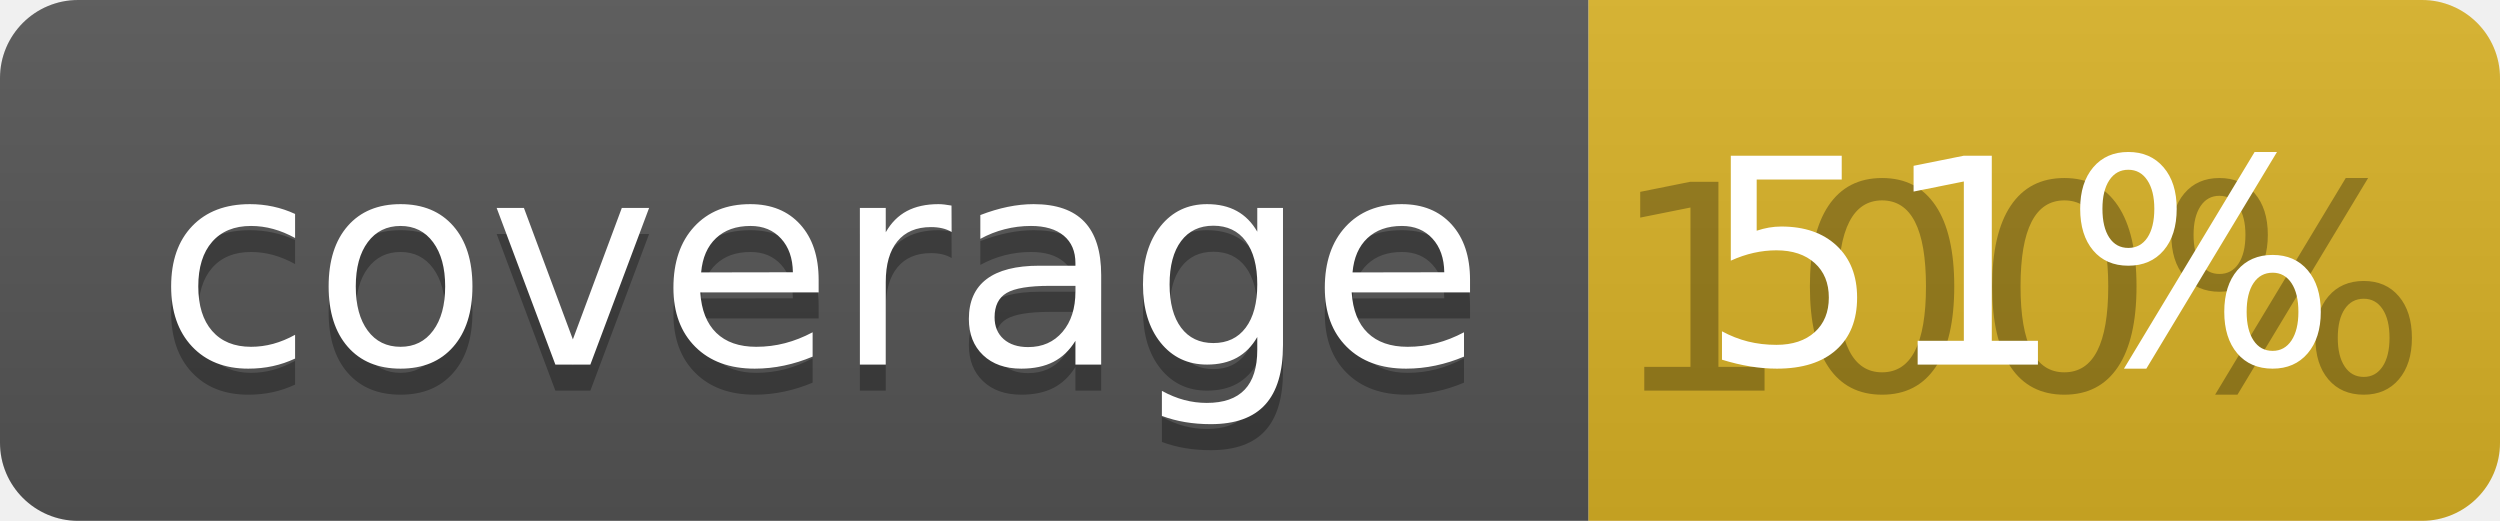
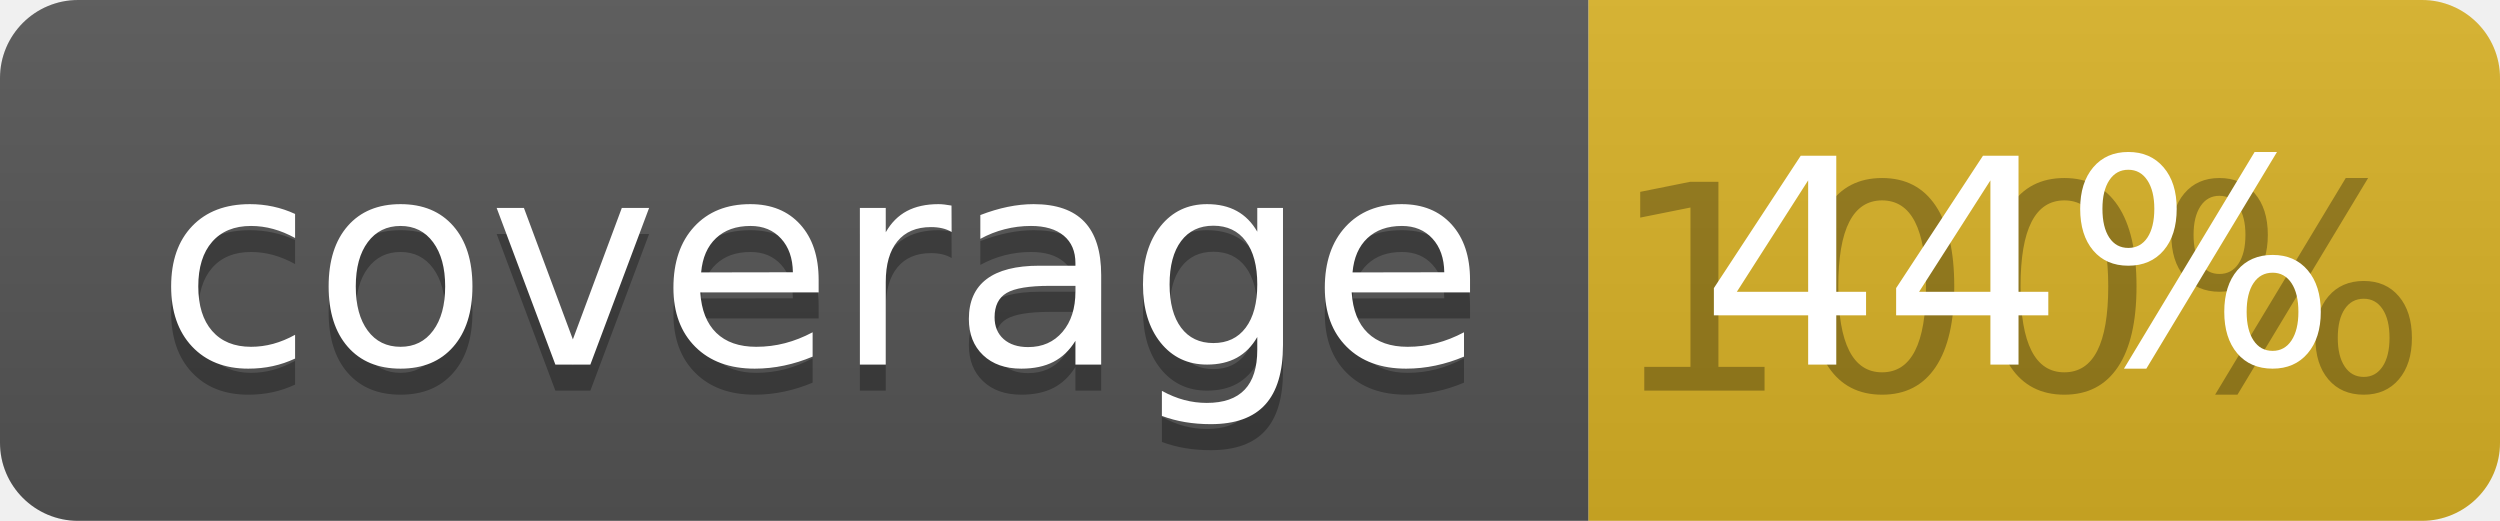
<svg xmlns="http://www.w3.org/2000/svg" width="96" height="20">
  <linearGradient id="b" x2="0" y2="100%">
    <stop offset="0" stop-color="#bbb" stop-opacity=".1" />
    <stop offset="1" stop-opacity=".1" />
  </linearGradient>
  <clipPath id="a">
    <rect width="96" height="20" rx="3" fill="#fff" />
  </clipPath>
  <g clip-path="url(#a)">
    <path fill="#555" d="M0 0h61v20H0z" />
    <path fill="#D9B226" d="M61 0h35v20H61z" />
    <path fill="url(#b)" d="M0 0h96v20H0z" />
  </g>
  <g fill="#fff" text-anchor="middle" font-family="DejaVu Sans,Verdana,Geneva,sans-serif" font-size="110">
    <text x="315" y="150" fill="#010101" fill-opacity=".3" transform="scale(.1)" textLength="510">coverage</text>
    <text x="315" y="140" transform="scale(.1)" textLength="510">coverage</text>
    <text x="775" y="150" fill="#010101" fill-opacity=".3" transform="scale(.1)" textLength="250">100%</text>
-     <text x="775" y="140" transform="scale(.1)" textLength="250">51%</text>
+     <text x="775" y="140" transform="scale(.1)" textLength="250">44%</text>
  </g>
</svg>
